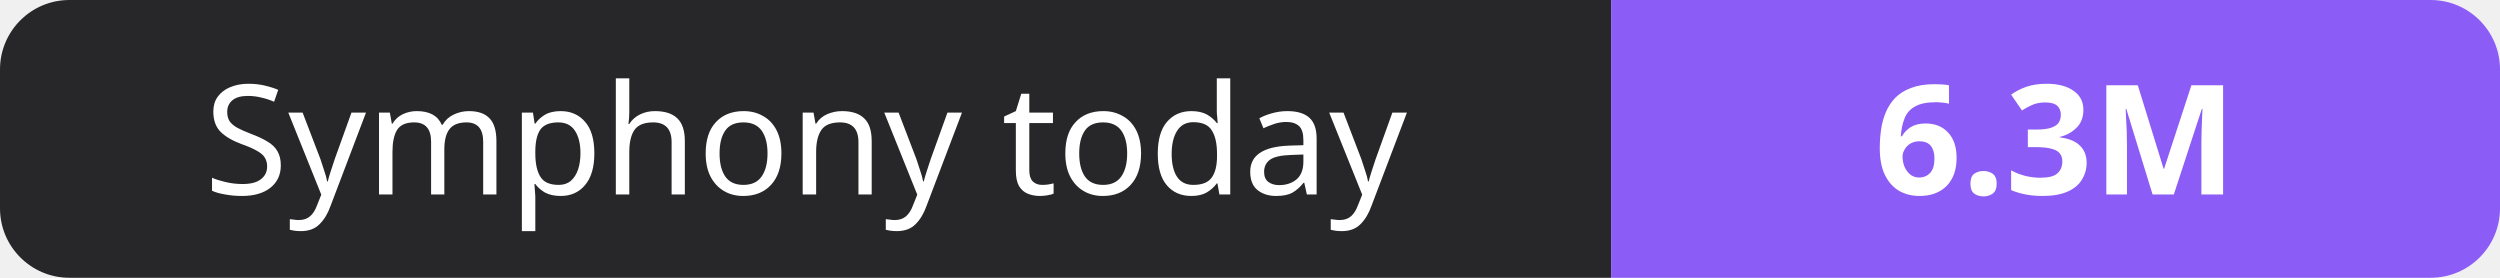
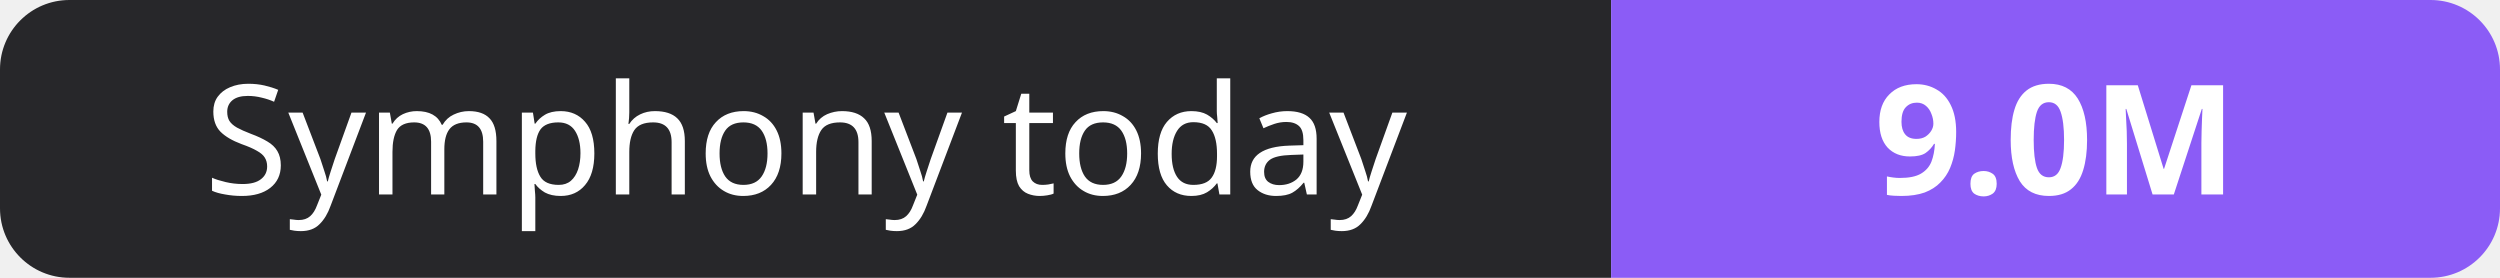
- <svg xmlns="http://www.w3.org/2000/svg" width="180" height="20" role="img" aria-label="Symphony today: 6.3M">
+ <svg xmlns="http://www.w3.org/2000/svg" width="180" height="20" role="img" aria-label="Symphony today: 9.0M">
  <clipPath id="r">
    <rect width="180" height="20" rx="5" fill="#fff" />
  </clipPath>
  <g clip-path="url(#r)">
    <rect width="116" height="20" fill="#27272a" />
    <rect x="116" width="64" height="20" fill="#8b5cf6" />
  </g>
  <g fill="#fff" text-anchor="middle" font-family="Verdana,Geneva,sans-serif" font-size="11">
    <text x="58.0" y="14">Symphony today</text>
-     <text x="148.0" y="14" font-weight="700">6.3M</text>
+     <text x="148.0" y="14" font-weight="700">9.0M</text>
  </g>
</svg>
